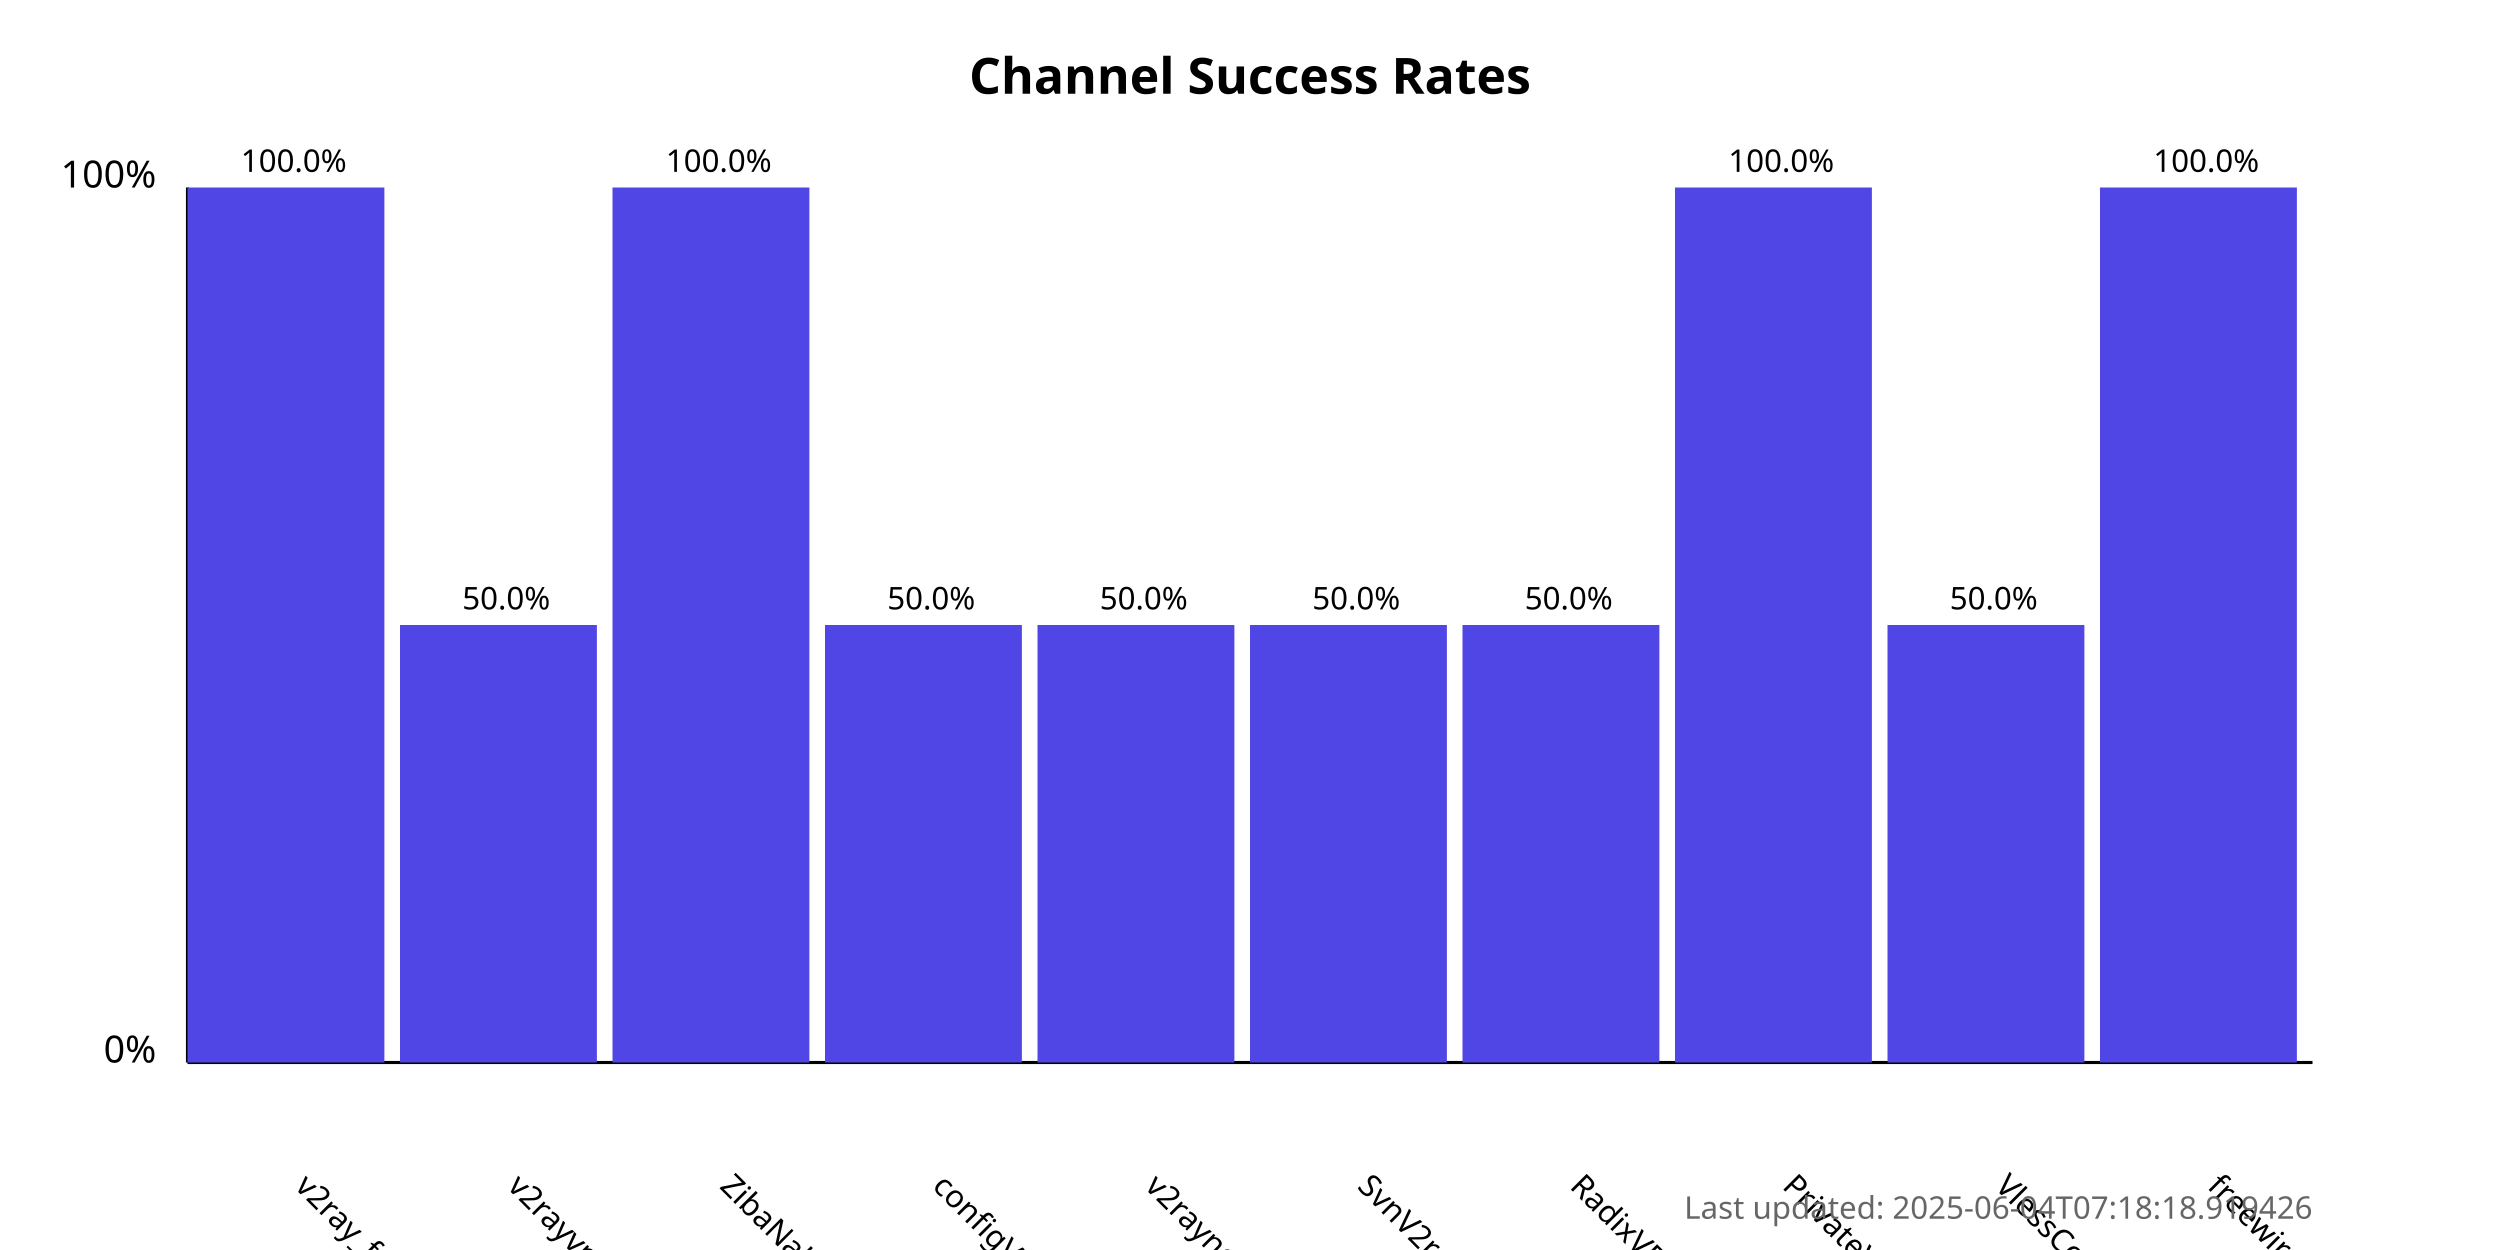
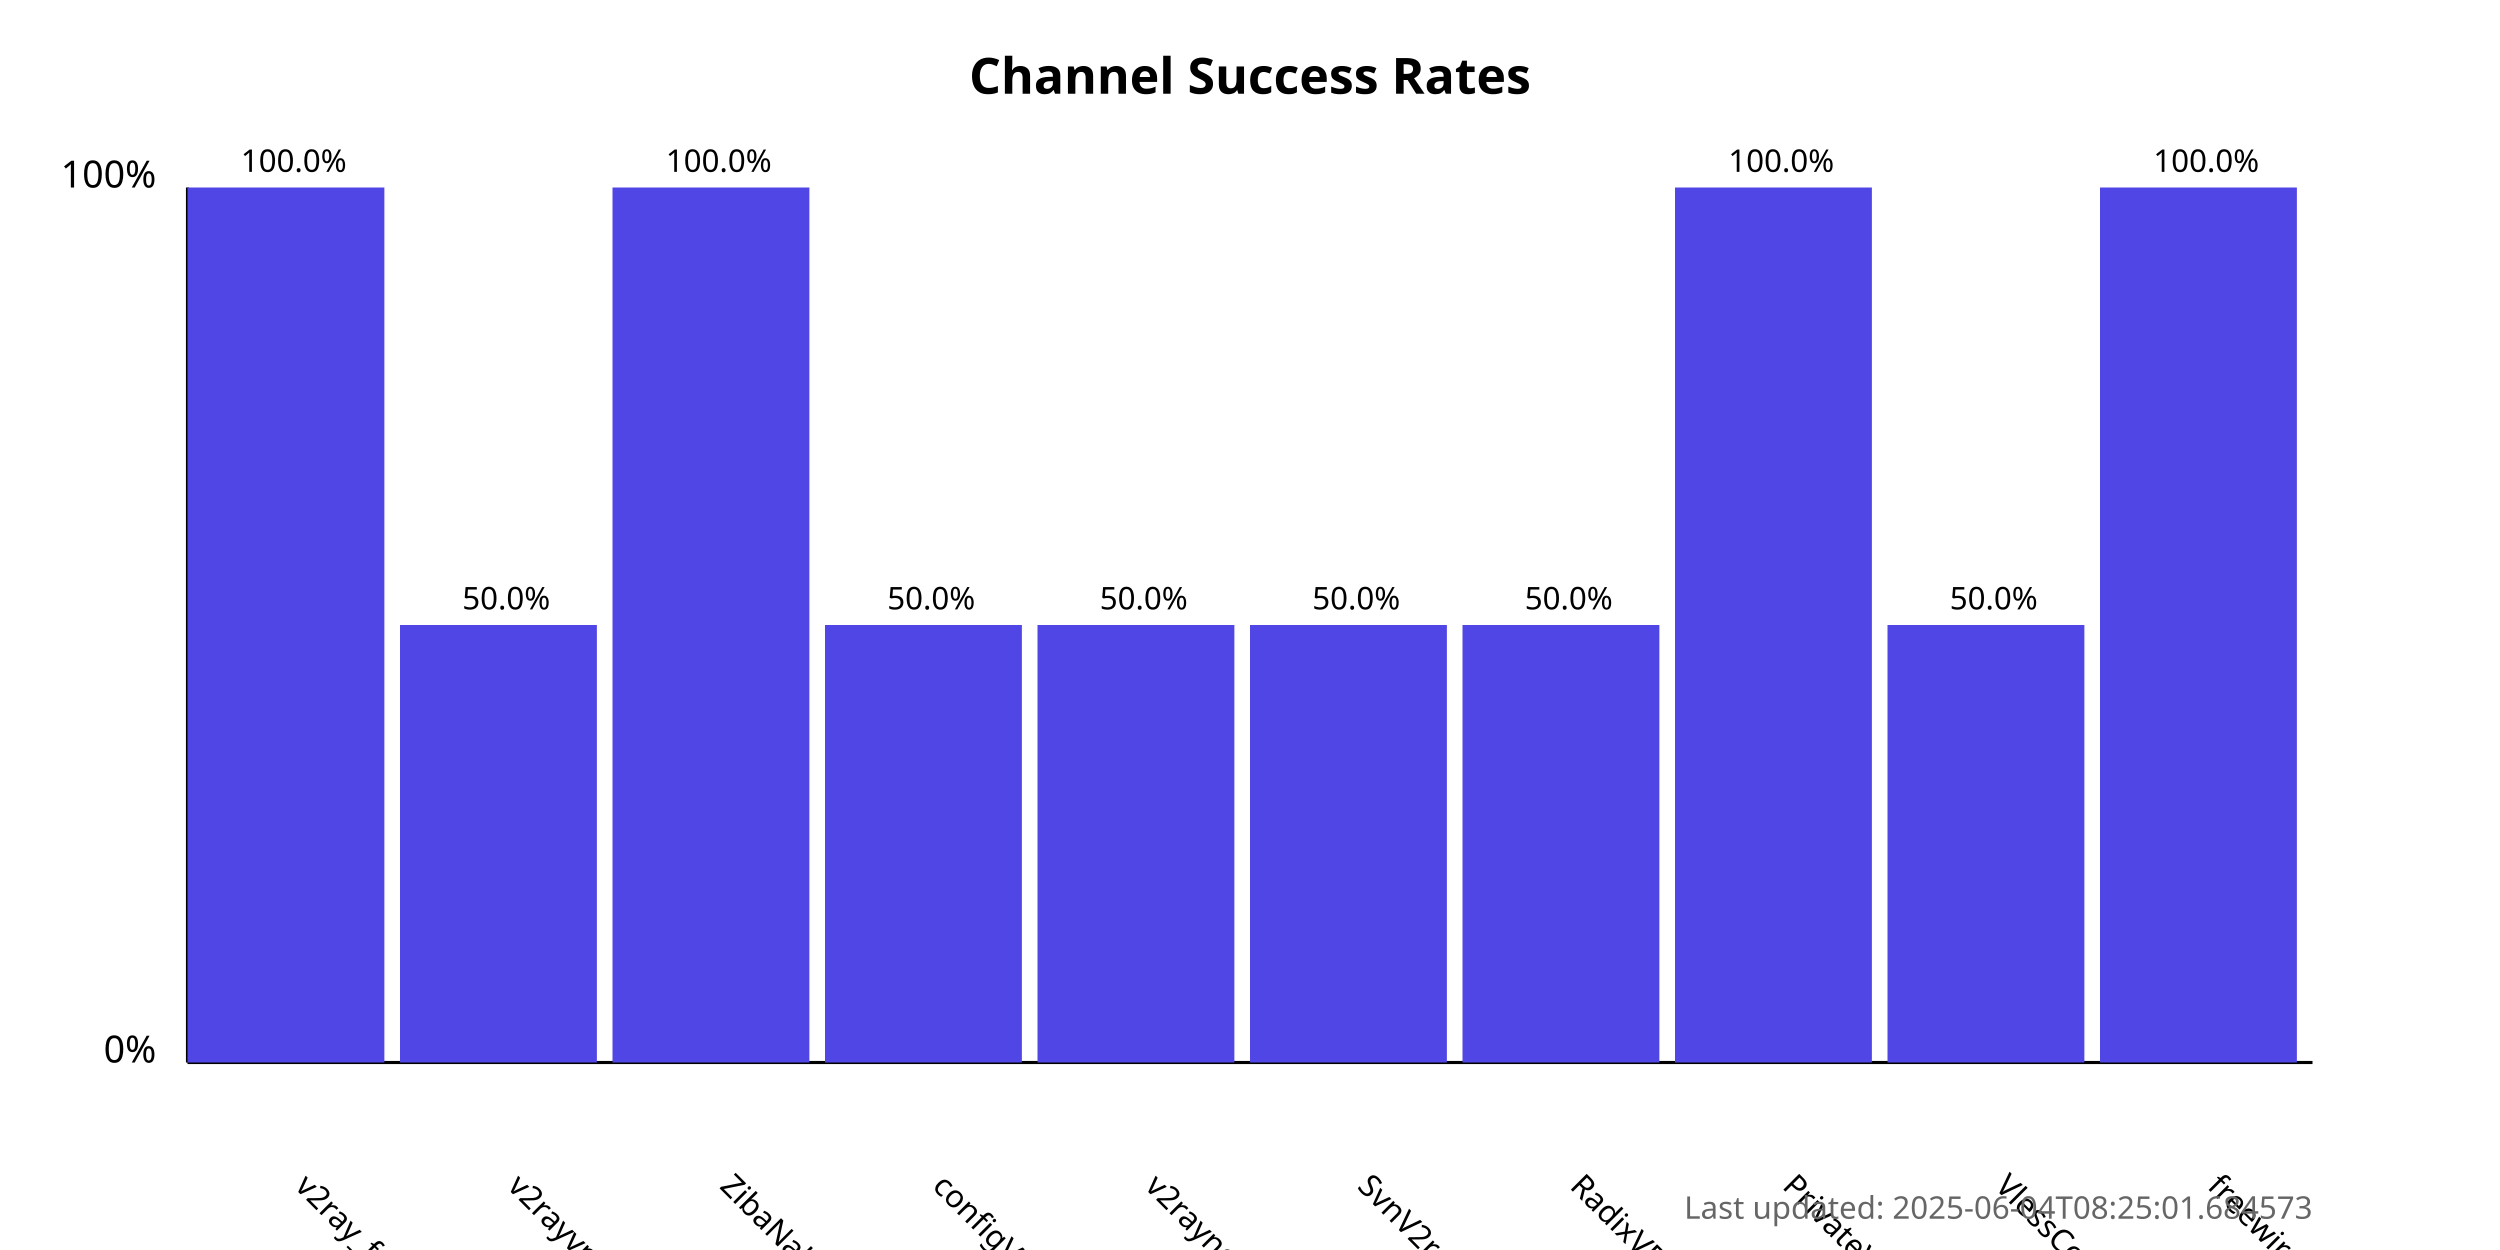
<svg xmlns="http://www.w3.org/2000/svg" width="800" height="400">
  <style>
            .chart-title { font: bold 16px sans-serif; }
            .axis-label { font: 12px sans-serif; }
            .tick-label { font: 10px sans-serif; }
            .bar { fill: #4f46e5; }
            .bar:hover { fill: #6366f1; }
            .timestamp { font: 10px sans-serif; fill: #666; }
        </style>
  <text x="400.0" y="30" text-anchor="middle" class="chart-title">
            Channel Success Rates
        </text>
  <line x1="60" y1="340" x2="60" y2="60" stroke="black" stroke-width="1" />
  <line x1="60" y1="340" x2="740" y2="340" stroke="black" stroke-width="1" />
  <text x="50" y="340" text-anchor="end" class="axis-label">0%</text>
  <text x="50" y="60" text-anchor="end" class="axis-label">100%</text>
  <g>
    <rect x="60" y="60.0" width="63.0" height="280.0" class="bar" />
    <text x="94.0" y="380" transform="rotate(45, 94.0, 380)" text-anchor="start" class="tick-label">
                v2ray_free_conf
            </text>
    <text x="94.0" y="55.0" text-anchor="middle" class="tick-label">
                100.0%
            </text>
  </g>
  <g>
    <rect x="128.0" y="200.0" width="63.0" height="140.0" class="bar" />
    <text x="162.0" y="380" transform="rotate(45, 162.0, 380)" text-anchor="start" class="tick-label">
                v2rayvpno
            </text>
    <text x="162.0" y="195.0" text-anchor="middle" class="tick-label">
                50.0%
            </text>
  </g>
  <g>
    <rect x="196.0" y="60.0" width="63.0" height="280.0" class="bar" />
    <text x="230.0" y="380" transform="rotate(45, 230.0, 380)" text-anchor="start" class="tick-label">
                ZibaNabz
            </text>
    <text x="230.0" y="55.0" text-anchor="middle" class="tick-label">
                100.0%
            </text>
  </g>
  <g>
    <rect x="264.0" y="200.0" width="63.0" height="140.0" class="bar" />
    <text x="298.0" y="380" transform="rotate(45, 298.0, 380)" text-anchor="start" class="tick-label">
                configV2rayForFree
            </text>
    <text x="298.0" y="195.0" text-anchor="middle" class="tick-label">
                50.0%
            </text>
  </g>
  <g>
    <rect x="332.0" y="200.0" width="63.0" height="140.0" class="bar" />
    <text x="366.0" y="380" transform="rotate(45, 366.0, 380)" text-anchor="start" class="tick-label">
                v2rayngvpn
            </text>
    <text x="366.0" y="195.0" text-anchor="middle" class="tick-label">
                50.0%
            </text>
  </g>
  <g>
    <rect x="400.0" y="200.0" width="63.0" height="140.0" class="bar" />
    <text x="434.0" y="380" transform="rotate(45, 434.0, 380)" text-anchor="start" class="tick-label">
                SvnV2ray
            </text>
    <text x="434.0" y="195.0" text-anchor="middle" class="tick-label">
                50.0%
            </text>
  </g>
  <g>
    <rect x="468.0" y="200.0" width="63.0" height="140.0" class="bar" />
    <text x="502.0" y="380" transform="rotate(45, 502.0, 380)" text-anchor="start" class="tick-label">
                RadixVPN
            </text>
    <text x="502.0" y="195.0" text-anchor="middle" class="tick-label">
                50.0%
            </text>
  </g>
  <g>
    <rect x="536.0" y="60.0" width="63.0" height="280.0" class="bar" />
    <text x="570.0" y="380" transform="rotate(45, 570.0, 380)" text-anchor="start" class="tick-label">
                PrivateVPNs
            </text>
    <text x="570.0" y="55.0" text-anchor="middle" class="tick-label">
                100.0%
            </text>
  </g>
  <g>
    <rect x="604.0" y="200.0" width="63.0" height="140.0" class="bar" />
    <text x="638.0" y="380" transform="rotate(45, 638.0, 380)" text-anchor="start" class="tick-label">
                VlessConfig
            </text>
    <text x="638.0" y="195.0" text-anchor="middle" class="tick-label">
                50.0%
            </text>
  </g>
  <g>
    <rect x="672.0" y="60.0" width="63.0" height="280.0" class="bar" />
    <text x="706.0" y="380" transform="rotate(45, 706.0, 380)" text-anchor="start" class="tick-label">
                freewireguard
            </text>
    <text x="706.0" y="55.0" text-anchor="middle" class="tick-label">
                100.0%
            </text>
  </g>
  <text x="740" y="390" text-anchor="end" class="timestamp">
-             Last updated: 2025-06-04T07:18:18.919426
+             Last updated: 2025-06-04T08:25:01.684573
        </text>
</svg>
